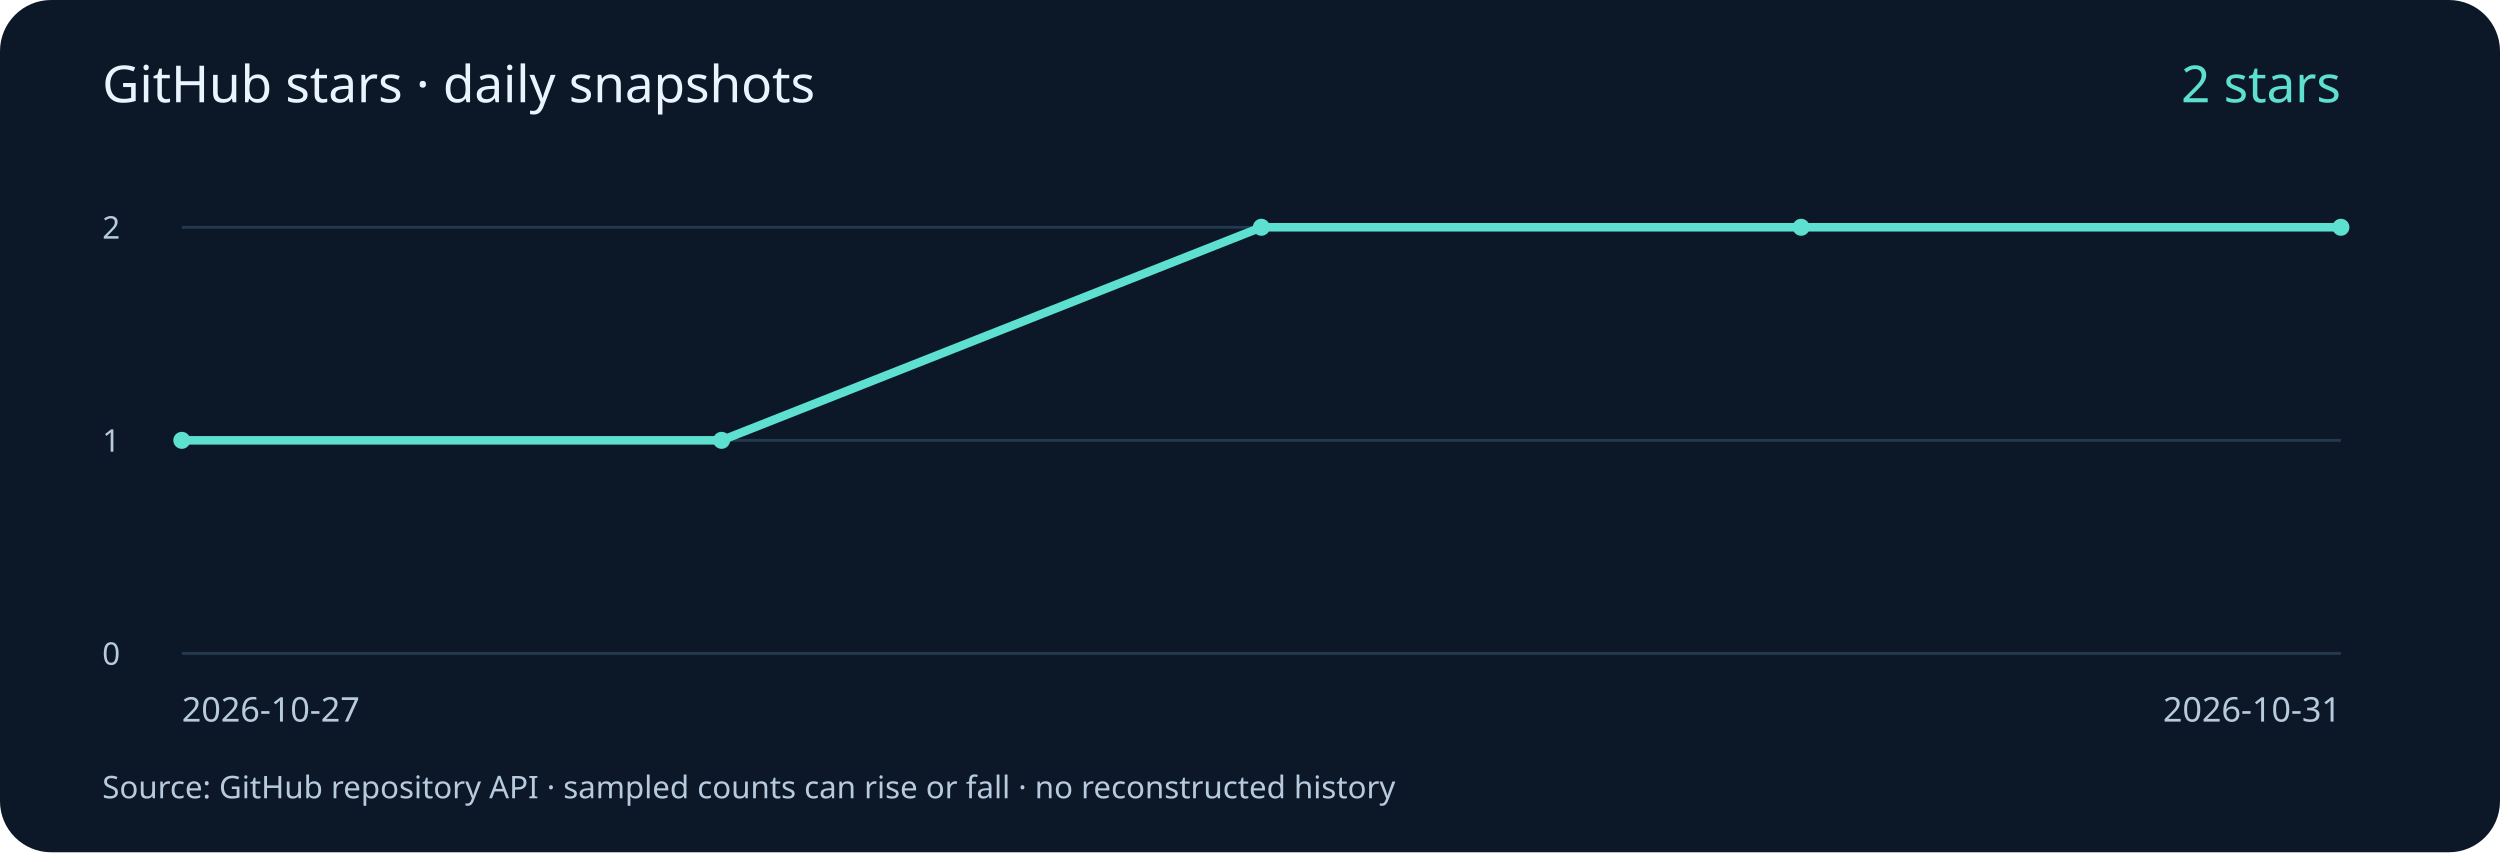
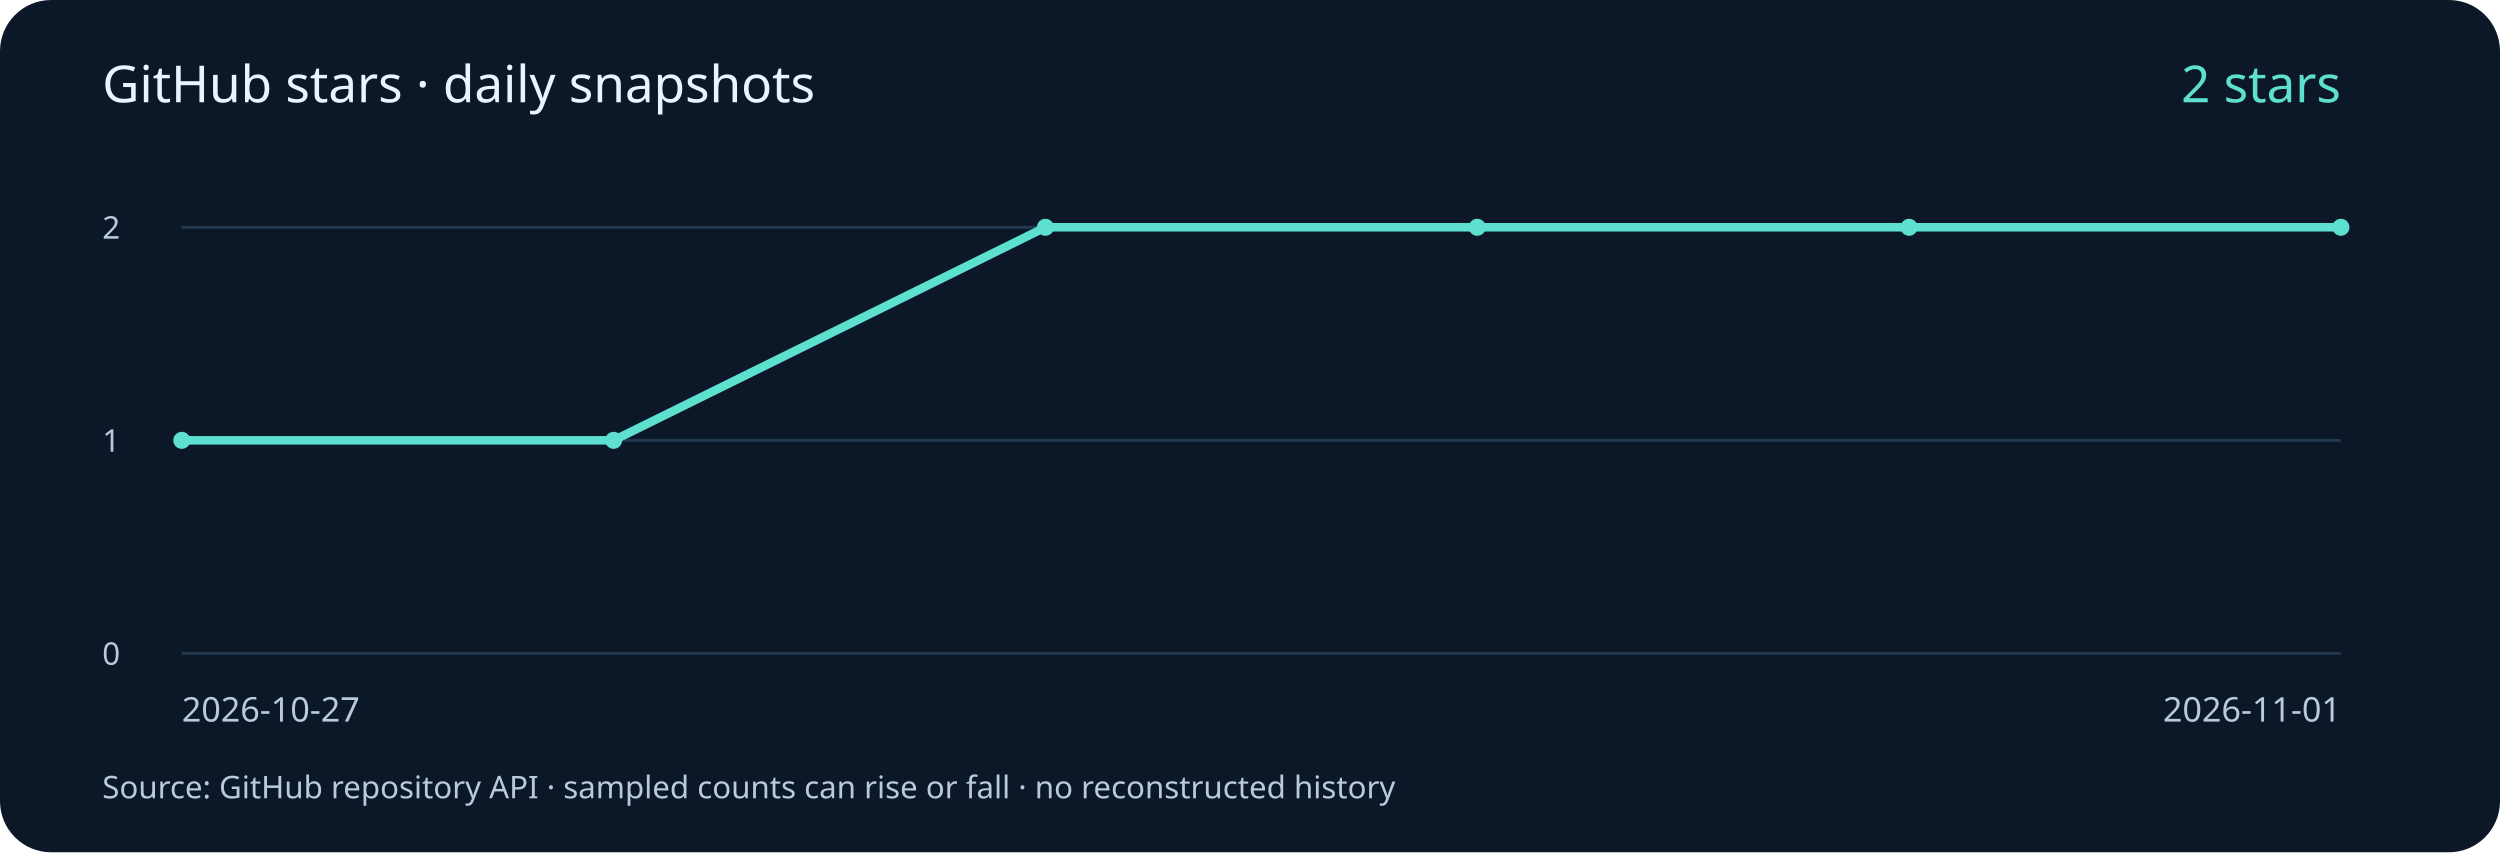
<svg xmlns="http://www.w3.org/2000/svg" width="880" height="300" viewBox="0 0 880 300" role="img" aria-labelledby="title desc">
  <rect width="880" height="300" rx="18" fill="#0c1828" />
  <g font-family="system-ui, sans-serif" fill="#b8cadd">
    <text x="36" y="36" font-size="18" fill="#eaf4ff">GitHub stars · daily snapshots</text>
    <path d="M64 230 H824" stroke="#23394f" />
    <text x="36" y="234" font-size="11">0</text>
    <path d="M64 155.0 H824" stroke="#23394f" />
    <text x="36" y="159.0" font-size="11">1</text>
    <path d="M64 80 H824" stroke="#23394f" />
    <text x="36" y="84" font-size="11">2</text>
-     <polyline points="64.00,155.00 254.00,155.00 444.00,80.00 634.00,80.00 824.00,80.00" fill="none" stroke="#5ee0d0" stroke-width="3" />
+     <polyline points="64.00,155.00 216.00,155.00 368.00,80.00 520.00,80.00 672.00,80.00 824.00,80.00" fill="none" stroke="#5ee0d0" stroke-width="3" />
    <circle cx="64.00" cy="155.00" r="3" fill="#5ee0d0" />
-     <circle cx="254.00" cy="155.00" r="3" fill="#5ee0d0" />
-     <circle cx="444.00" cy="80.00" r="3" fill="#5ee0d0" />
-     <circle cx="634.00" cy="80.00" r="3" fill="#5ee0d0" />
+     <circle cx="216.00" cy="155.00" r="3" fill="#5ee0d0" />
+     <circle cx="368.00" cy="80.00" r="3" fill="#5ee0d0" />
+     <circle cx="520.00" cy="80.00" r="3" fill="#5ee0d0" />
+     <circle cx="672.00" cy="80.00" r="3" fill="#5ee0d0" />
    <circle cx="824.00" cy="80.00" r="3" fill="#5ee0d0" />
    <text x="64" y="254" font-size="12">2026-10-27</text>
-     <text x="824" y="254" font-size="12" text-anchor="end">2026-10-31</text>
+     <text x="824" y="254" font-size="12" text-anchor="end">2026-11-01</text>
    <text x="824" y="36" font-size="18" fill="#5ee0d0" text-anchor="end">2 stars</text>
    <text x="36" y="281" font-size="11">Source: GitHub repository API · sampled counts can rise or fall · no reconstructed history</text>
  </g>
</svg>
